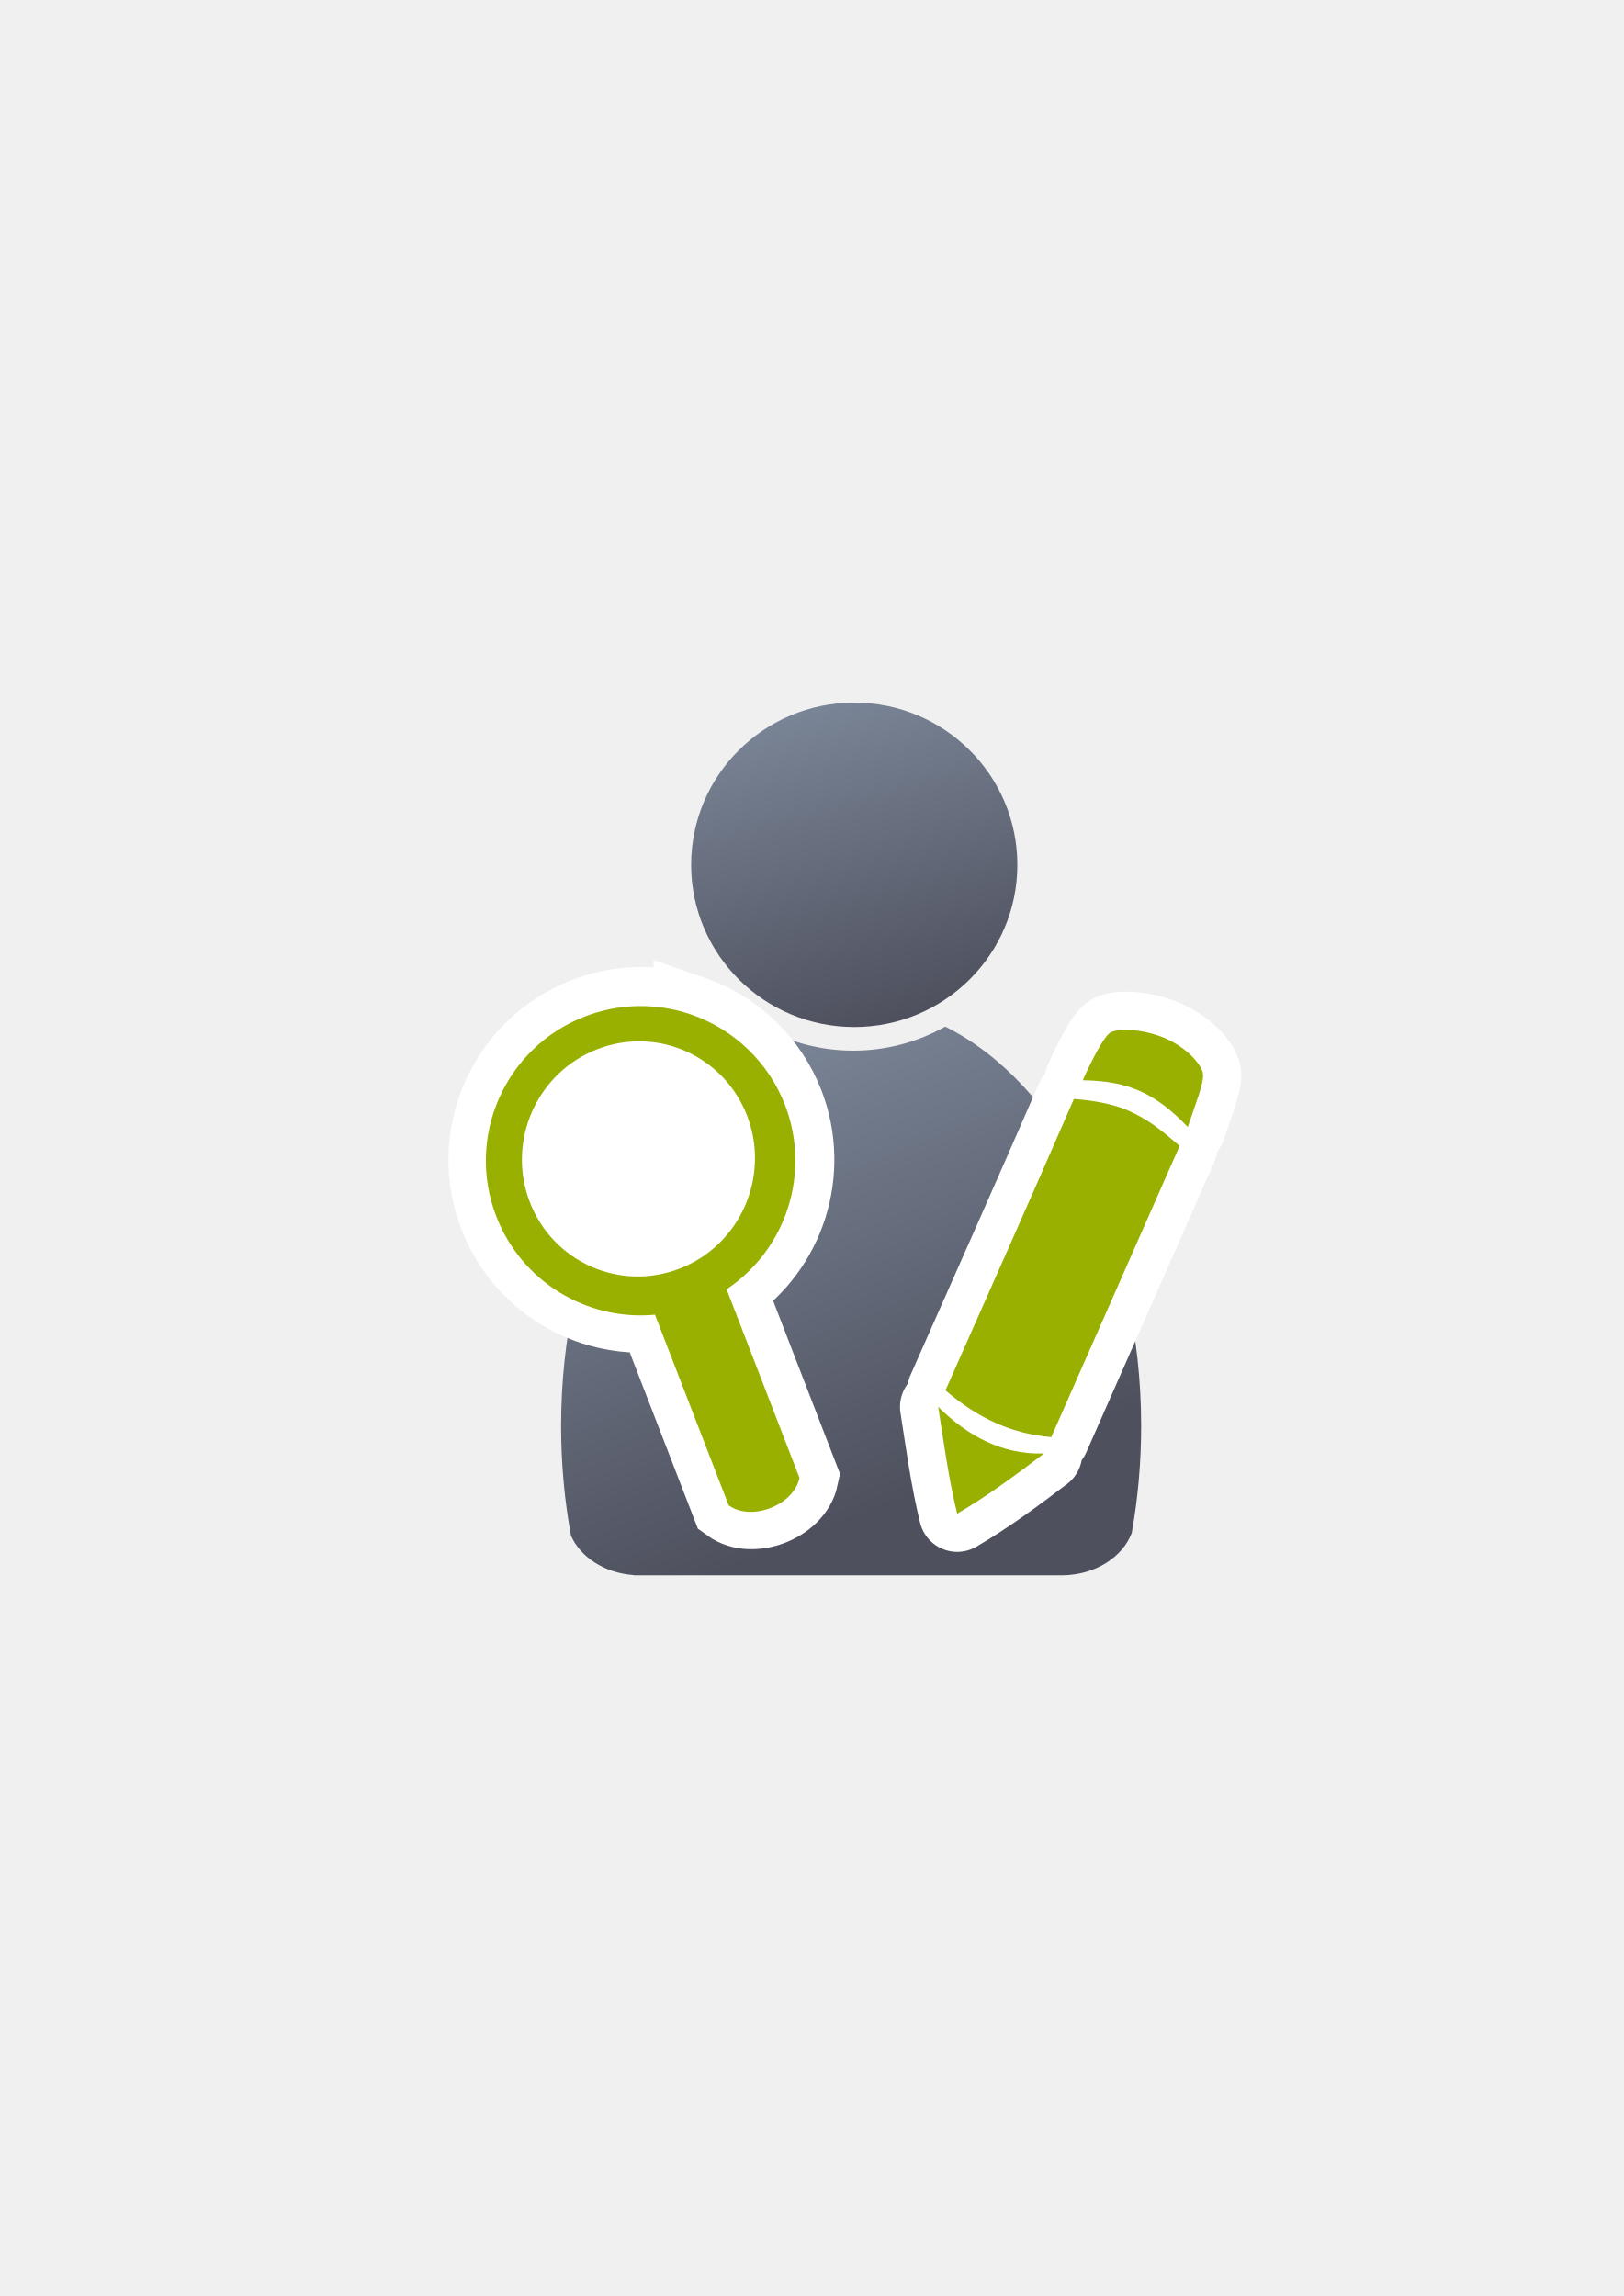
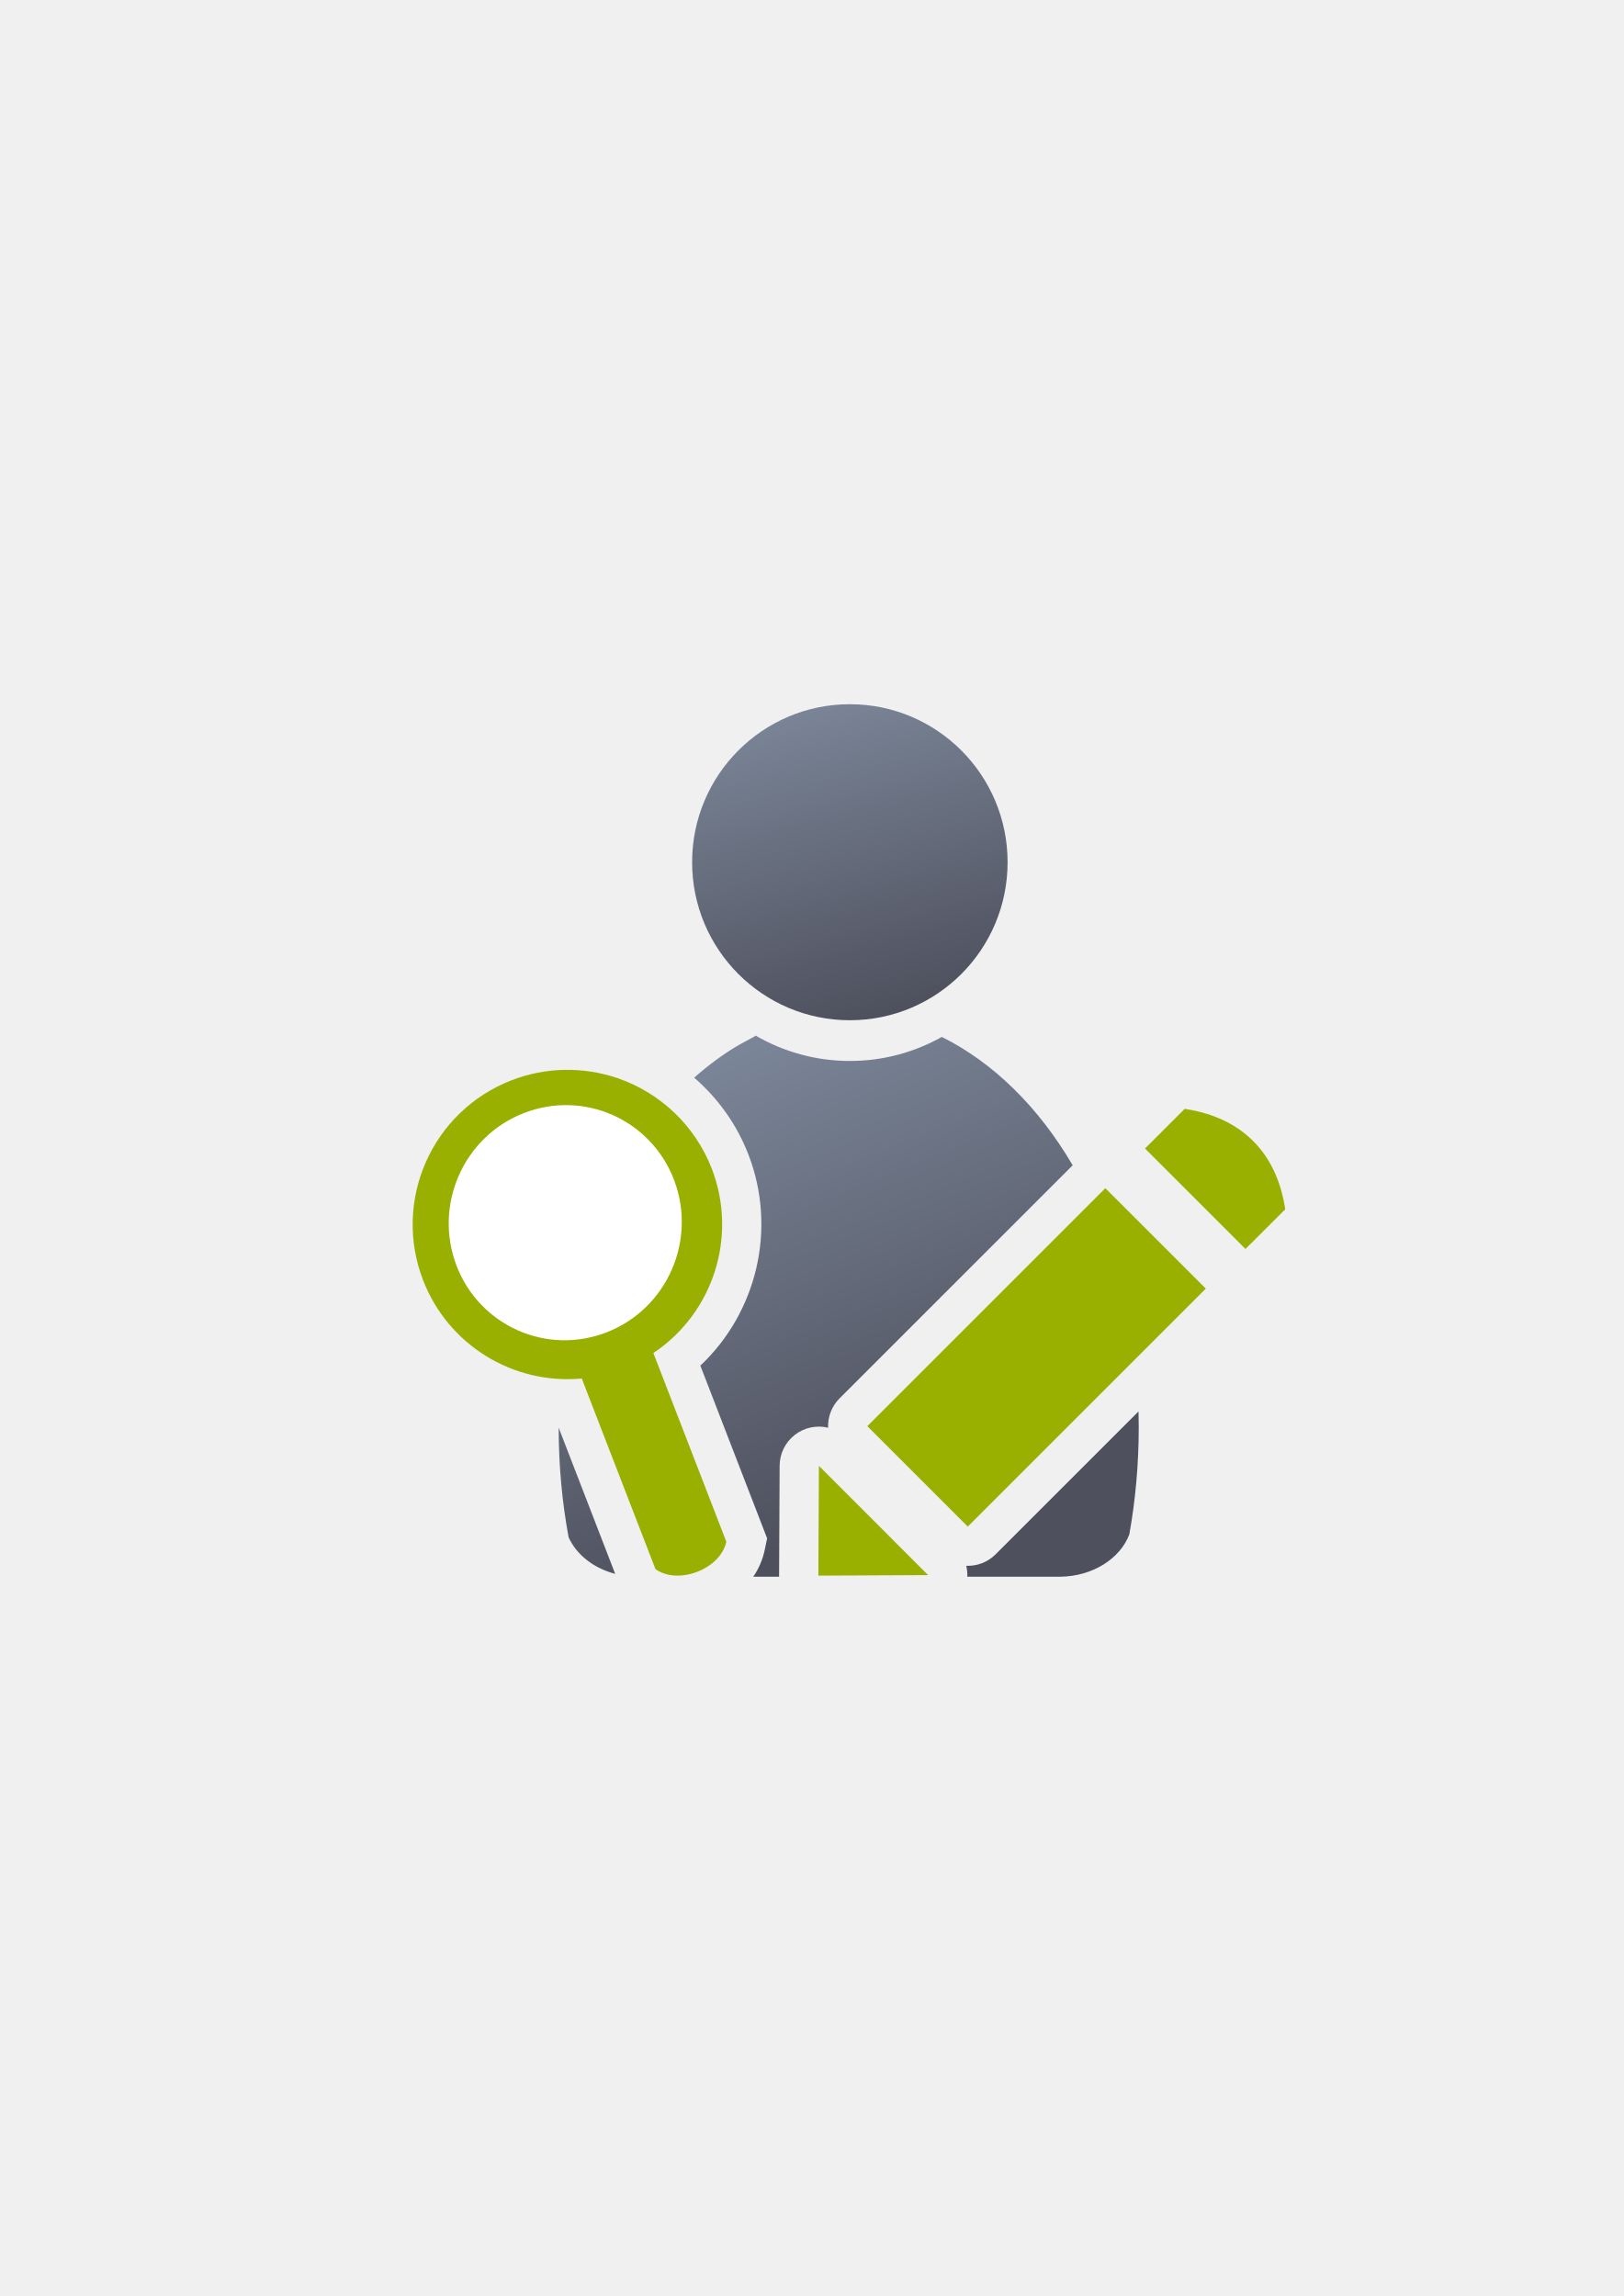
<svg xmlns="http://www.w3.org/2000/svg" xmlns:xlink="http://www.w3.org/1999/xlink" width="210mm" height="297mm" viewBox="0 0 744.094 1052.362" id="svg2" version="1.1">
  <defs id="defs4">
+     <linearGradient xlink:href="#linearGradient4254" id="linearGradient4268" x1="358.431" y1="465.731" x2="429.966" y2="644.629" gradientUnits="userSpaceOnUse" gradientTransform="matrix(1.138613,0,0,1.138613,-55.5309,-53.58755)" />
    <linearGradient id="linearGradient4254">
      <stop style="stop-color:#7a8597;stop-opacity:1" offset="0" id="stop4256" />
      <stop style="stop-color:#4e505d;stop-opacity:1" offset="1" id="stop4258" />
    </linearGradient>
-     <linearGradient xlink:href="#linearGradient4254" id="linearGradient4260" x1="380.01" y1="330.406" x2="414.616" y2="457.181" gradientUnits="userSpaceOnUse" gradientTransform="translate(0.3700576,-0.3946611)" />
-     <linearGradient xlink:href="#linearGradient4254" id="linearGradient4268" x1="358.431" y1="465.731" x2="429.966" y2="644.629" gradientUnits="userSpaceOnUse" />
+     <linearGradient xlink:href="#linearGradient4254" id="linearGradient4260" x1="380.01" y1="330.406" x2="414.616" y2="457.181" gradientUnits="userSpaceOnUse" gradientTransform="matrix(1.101115,0,0,1.109213,-42.84903,-44.30716)" />
  </defs>
  <g id="layer1">
-     <flowRoot xml:space="preserve" id="flowRoot4169" style="font-style:normal;font-weight:normal;font-size:40px;line-height:125%;font-family:sans-serif;letter-spacing:0px;word-spacing:0px;fill:#252525;fill-opacity:1;stroke:none;stroke-width:1px;stroke-linecap:butt;stroke-linejoin:miter;stroke-opacity:1">
-       <flowRegion id="flowRegion4171">
-         <rect id="rect4173" width="56.433" height="88.789" x="89.541" y="427.08" />
-       </flowRegion>
-       <flowPara id="flowPara4175" />
-     </flowRoot>
-     <rect style="fill:none;fill-rule:evenodd;stroke:none;stroke-width:1px;stroke-linecap:butt;stroke-linejoin:miter;stroke-opacity:1" id="rect3336" width="400" height="400" x="189.145" y="322.27" />
-     <g id="g4289" transform="matrix(1.138613,0,0,1.138613,-55.98045,-54.32189)">
-       <path id="path2176" d="m 354.643,460.416 c -0.117,0.104 -0.224,0.216 -0.346,0.316 l -6.543,3.545 c -42.676,25.281 -72.762,86.259 -72.762,157.469 0,15.295 1.395,30.114 3.998,44.213 3.861,8.637 13.562,14.968 25.186,15.795 l 0,0.096 172.762,0 0,-0.008 c 13.046,-0.184 24.035,-7.283 27.727,-17.016 2.47,-13.759 3.791,-28.194 3.791,-43.08 0,-74.549 -32.977,-137.884 -78.852,-160.785 -10.953,6.149 -23.578,9.678 -37.004,9.678 -13.817,10e-6 -26.787,-3.737 -37.957,-10.223 z" style="fill:url(#linearGradient4268);fill-opacity:1;stroke:none;stroke-width:41.152;stroke-linecap:round;stroke-linejoin:round;stroke-opacity:1" />
-       <ellipse ry="65.293" rx="65.647" cx="392.98" cy="395.838" id="circle2187-6" style="fill:url(#linearGradient4260);fill-opacity:1;stroke:none;stroke-width:14;stroke-miterlimit:4;stroke-dasharray:none;stroke-opacity:1" />
-     </g>
-     <g id="g4178">
-       <path style="fill:#99b000;fill-opacity:1;fill-rule:evenodd;stroke:#ffffff;stroke-width:35;stroke-miterlimit:4;stroke-dasharray:none" d="m 317.017,464.575 c -15.812,-5.413 -33.043,-5.107 -48.625,0.933 -36.534,14.097 -54.713,55.19 -40.564,91.696 11.429,29.585 41.135,47.925 72.698,45.012 l 33.762,87.34 c 10.367,7.538 29.865,-0.005 32.476,-12.55 l -33.422,-86.459 c 27.584,-18.437 38.675,-53.529 26.787,-84.464 -7.543,-19.498 -23.311,-34.679 -43.111,-41.509 z" id="path4199-3" />
-       <path style="fill:#99b000;fill-opacity:1;fill-rule:evenodd;stroke:none" d="m 316.643,464.958 c -15.812,-5.413 -33.043,-5.107 -48.625,0.933 -36.534,14.097 -54.713,55.19 -40.564,91.696 11.429,29.585 41.135,47.925 72.698,45.012 l 33.762,87.34 c 10.367,7.538 29.865,-0.005 32.476,-12.55 l -33.422,-86.459 c 27.584,-18.437 38.675,-53.529 26.787,-84.464 -7.543,-19.498 -23.311,-34.679 -43.111,-41.509 z" id="path4199" />
-       <path style="fill:#ffffff;fill-opacity:1;fill-rule:nonzero;stroke:none" d="m 342.453,511.6 c 10.522,27.71 -3.224,58.973 -30.755,69.765 -27.544,10.833 -58.425,-2.885 -68.988,-30.607 -10.523,-27.71 3.223,-58.973 30.755,-69.766 27.544,-10.832 58.425,2.885 68.988,30.607 z" id="path4201" />
-     </g>
-     <g id="g4185">
-       <path id="path4205" d="m 534.743,476.217 c -9.207,-4.242 -21.769,-5.372 -25.892,-2.937 -4.123,2.435 -12.665,21.852 -12.665,21.852 21.042,0.275 33.384,6.062 48.153,21.415 3.156,-9.66 7.539,-20.198 6.939,-24.438 -0.599,-4.239 -7.328,-11.651 -16.535,-15.892 z m -17.446,32.922 c -8.768,-3.967 -20.765,-5.14 -25.165,-5.436 -19.225,44.374 -39.204,89.137 -58.854,133.572 15.278,13.117 30.714,19.919 48.482,21.429 L 540.575,525.237 c -8.932,-7.749 -14.51,-12.13 -23.278,-16.098 z m -87.354,135.684 c 2.591,16.253 4.625,32.383 8.706,48.965 14.126,-8.279 27.025,-17.87 39.807,-27.587 -19.174,0.568 -34.829,-7.897 -48.512,-21.378 z" style="fill:#99b000;fill-opacity:1;fill-rule:evenodd;stroke:#ffffff;stroke-width:35;stroke-linecap:butt;stroke-linejoin:round;stroke-miterlimit:4;stroke-dasharray:none;stroke-opacity:1" />
-       <path style="fill:#99b000;fill-opacity:1;fill-rule:evenodd;stroke:none;stroke-width:1px;stroke-linecap:butt;stroke-linejoin:miter;stroke-opacity:1" d="m 534.743,476.217 c -9.207,-4.242 -21.769,-5.372 -25.892,-2.937 -4.123,2.435 -12.665,21.852 -12.665,21.852 21.042,0.275 33.384,6.062 48.153,21.415 3.156,-9.66 7.539,-20.198 6.939,-24.438 -0.599,-4.239 -7.328,-11.651 -16.535,-15.892 z m -17.446,32.922 c -8.768,-3.967 -20.765,-5.14 -25.165,-5.436 -19.225,44.374 -39.204,89.137 -58.854,133.572 15.278,13.117 30.714,19.919 48.482,21.429 L 540.575,525.237 c -8.932,-7.749 -14.51,-12.13 -23.278,-16.098 z m -87.354,135.684 c 2.591,16.253 4.625,32.383 8.706,48.965 14.126,-8.279 27.025,-17.87 39.807,-27.587 -19.174,0.568 -34.829,-7.897 -48.512,-21.378 z" id="path4207" />
+     <g id="g4232">
+       <flowRoot style="font-style:normal;font-weight:normal;font-size:40px;line-height:125%;font-family:sans-serif;letter-spacing:0px;word-spacing:0px;fill:#252525;fill-opacity:1;stroke:none;stroke-width:1px;stroke-linecap:butt;stroke-linejoin:miter;stroke-opacity:1" id="flowRoot4169" xml:space="preserve">
+         <flowRegion id="flowRegion4171">
+           <rect y="427.08" x="89.541" height="88.789" width="56.433" id="rect4173" />
+         </flowRegion>
+         <flowPara id="flowPara4175" />
+       </flowRoot>
+       <flowRoot style="font-style:normal;font-weight:normal;font-size:40px;line-height:125%;font-family:sans-serif;letter-spacing:0px;word-spacing:0px;fill:#252525;fill-opacity:1;stroke:none;stroke-width:1px;stroke-linecap:butt;stroke-linejoin:miter;stroke-opacity:1" id="flowRoot4169-3" xml:space="preserve" transform="translate(-0.0996352,-0.08636844)">
+         <flowRegion id="flowRegion4171-7">
+           <rect y="427.08" x="89.541" height="88.789" width="56.433" id="rect4173-9" />
+         </flowRegion>
+         <flowPara id="flowPara4175-2" />
+       </flowRoot>
+       <rect y="322.184" x="189.045" height="400" width="400" id="rect3336" style="fill:none;fill-rule:evenodd;stroke:none;stroke-width:1px;stroke-linecap:butt;stroke-linejoin:miter;stroke-opacity:1" />
+       <path id="path2176" d="M 346.27 474.646 L 346.27 474.648 C 346.136 474.767 346.013 474.893 345.875 475.008 L 338.426 479.045 C 331.322 483.253 324.539 488.248 318.127 493.953 C 329.061 503.385 337.671 515.439 342.998 529.209 L 343.004 529.229 L 343.012 529.248 C 356.092 563.284 346.85 601.519 320.949 625.93 L 351.551 705.092 L 350.469 710.295 C 349.476 715.064 347.618 719.165 345.199 722.688 L 357.059 722.688 A 18.002 18.002 0 0 1 357.031 722.094 L 357.281 671.766 A 18.002 18.002 0 0 1 379.492 654.379 A 18.002 18.002 0 0 1 384.734 640.947 L 491.576 534.105 C 475.974 507.454 455.256 487.066 431.621 475.268 C 419.15 482.269 404.775 486.287 389.488 486.287 C 373.756 486.287 358.988 482.032 346.27 474.646 z M 294.271 520.924 C 276.749 545.874 264.257 577.738 258.918 614.121 C 260.913 614.162 262.927 614.099 264.953 613.912 L 278.221 612.689 L 289.42 605.203 C 310.079 591.395 318.311 565.358 309.414 542.182 C 306.185 533.843 300.941 526.577 294.271 520.924 z M 506.541 570.051 L 422.918 653.676 L 443.506 674.262 L 516.621 601.146 C 514.592 591.164 511.997 581.569 508.898 572.408 L 506.541 570.051 z M 521.746 646.932 L 456.234 712.445 A 18.002 18.002 0 0 1 442.807 717.682 A 18.002 18.002 0 0 1 443.283 722.688 L 485.957 722.688 L 485.957 722.678 C 500.812 722.468 513.324 714.384 517.527 703.303 C 520.34 687.636 521.844 671.202 521.844 654.252 C 521.844 651.797 521.809 649.358 521.746 646.932 z M 256.021 654.373 C 256.029 671.745 257.615 688.578 260.572 704.594 C 264.126 712.545 272.03 718.775 281.92 721.369 L 256.021 654.373 z " style="fill:url(#linearGradient4268);fill-opacity:1;stroke:none;stroke-width:41.152;stroke-linecap:round;stroke-linejoin:round;stroke-opacity:1" />
+       <ellipse ry="72.424" rx="72.285" cx="389.46" cy="395.2" id="circle2187-6" style="fill:url(#linearGradient4260);fill-opacity:1;stroke:none;stroke-width:14;stroke-miterlimit:4;stroke-dasharray:none;stroke-opacity:1" />
+       <path style="fill:#99b000;fill-rule:evenodd;stroke:none;stroke-width:1px;stroke-linecap:butt;stroke-linejoin:miter;stroke-opacity:1" d="m 542.903,508.236 -18.181,18.18 46.044,46.043 18.218,-18.183 c -3.767,-25.304 -19.311,-41.995 -46.08,-46.039 z m -36.361,36.36 -109.08,109.08 46.044,46.043 109.079,-109.08 -46.042,-46.042 z m -131.26,127.26 -0.252,50.329 50.293,-0.248 z" id="path4176" />
+       <path style="fill:#99b000;fill-opacity:1;fill-rule:evenodd;stroke:none" d="m 283.099,494.195 c -15.812,-5.413 -33.043,-5.107 -48.625,0.933 -36.534,14.097 -54.713,55.19 -40.564,91.696 11.429,29.585 41.135,47.925 72.698,45.012 l 33.762,87.34 c 10.367,7.538 29.865,-0.005 32.476,-12.55 l -33.422,-86.459 c 27.584,-18.437 38.675,-53.529 26.787,-84.464 -7.543,-19.498 -23.311,-34.679 -43.111,-41.509 z" id="path4199" />
+       <path style="fill:#ffffff;fill-opacity:1;fill-rule:nonzero;stroke:none" d="m 308.91,540.837 c 10.522,27.71 -3.224,58.973 -30.755,69.765 -27.544,10.833 -58.425,-2.885 -68.988,-30.607 -10.523,-27.71 3.223,-58.973 30.755,-69.766 27.544,-10.832 58.425,2.885 68.988,30.607 z" id="path4201" />
    </g>
  </g>
</svg>
